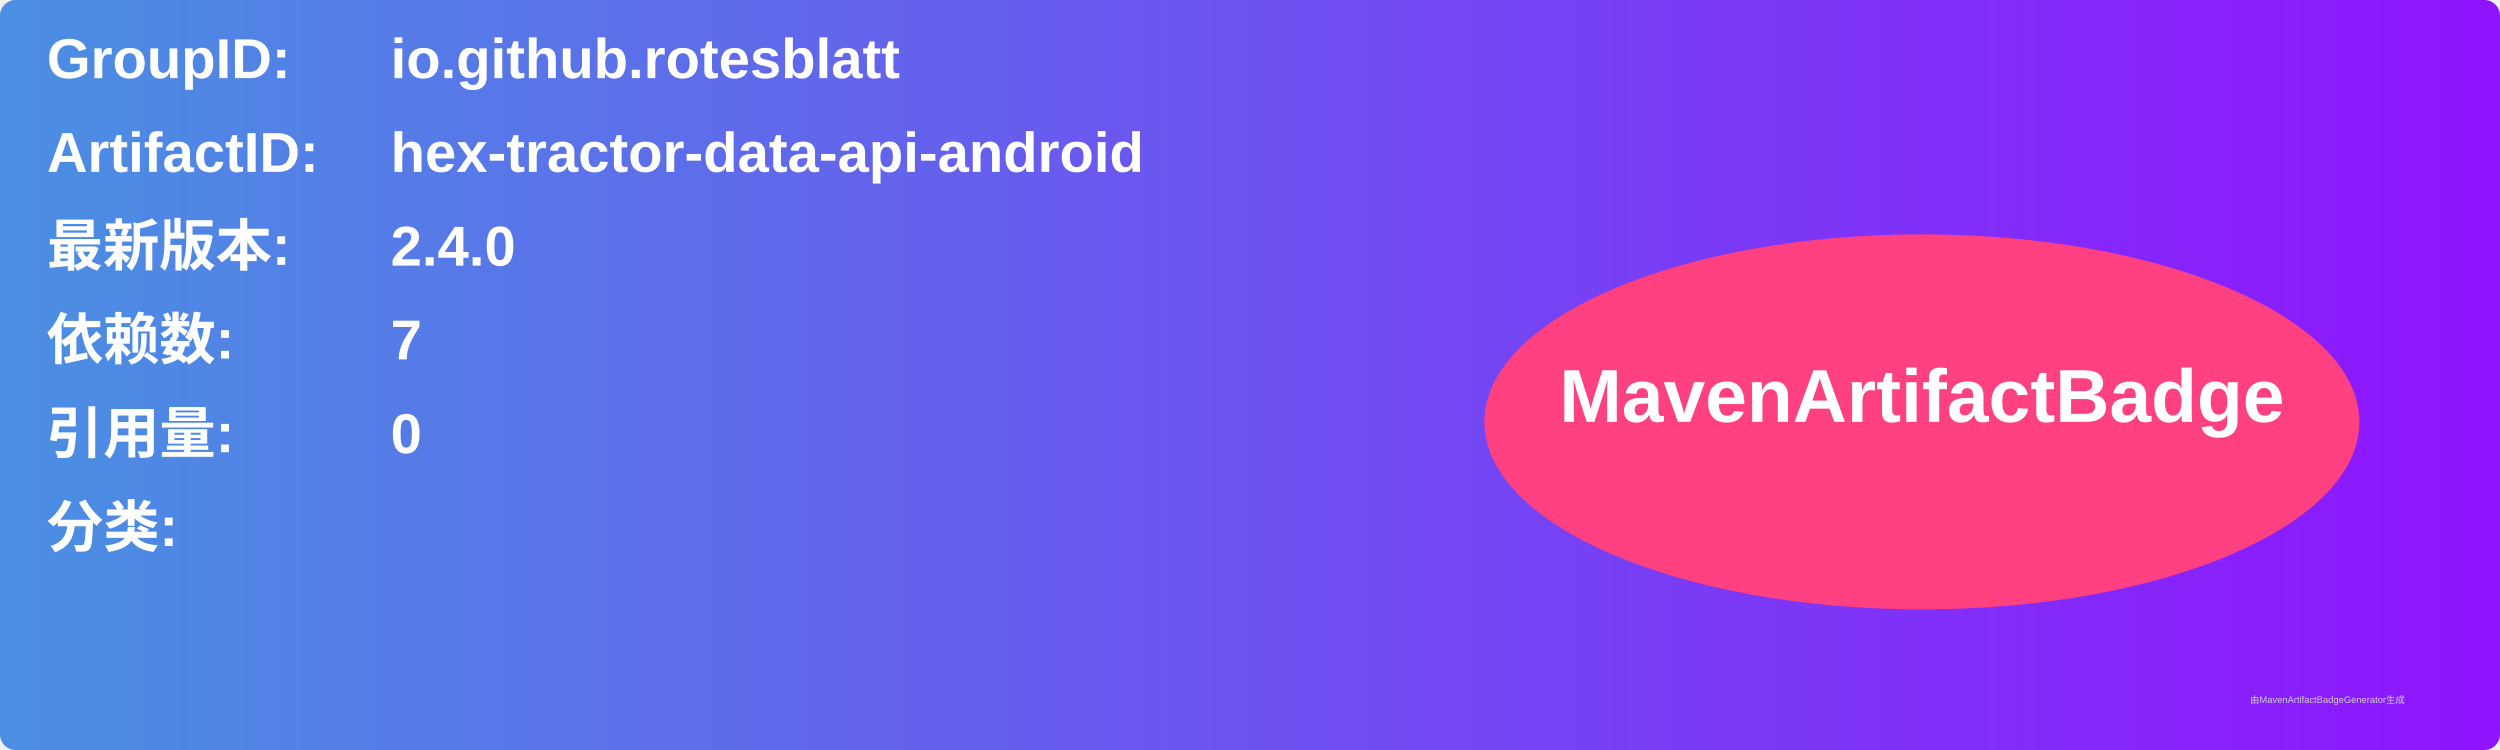
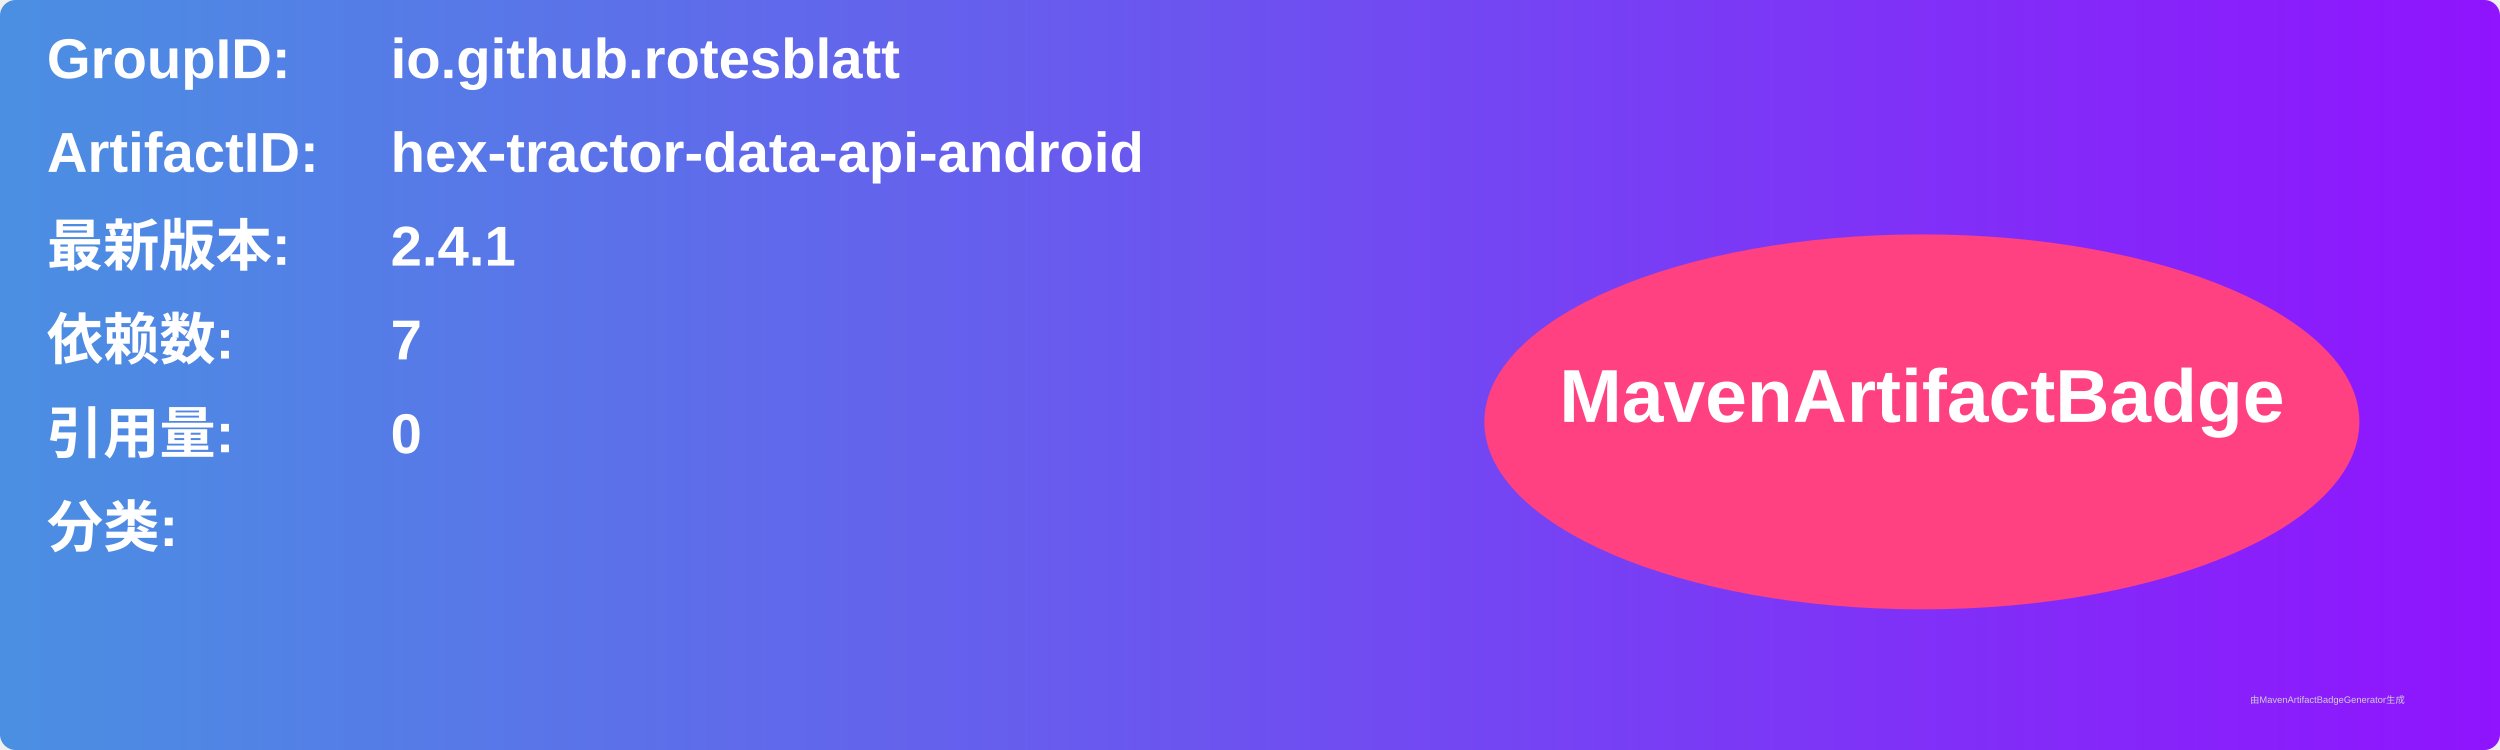
<svg xmlns="http://www.w3.org/2000/svg" width="800" height="240" viewBox="0 0 800 240">
  <linearGradient id="grad" x1="0%" y1="0%" x2="100%" y2="0%">
    <stop offset="0%" stop-color="#4a90e2" />
    <stop offset="100%" stop-color="#9013fe" />
  </linearGradient>
  <rect width="100%" height="100%" rx="5" ry="5" fill="url(#grad)" />
  <g transform="translate(15, 15)">
    <text x="0" y="10" font-family="Arial" font-size="18" fill="white" font-weight="bold" width="260">GroupID:</text>
    <text x="110" y="10" font-family="Arial" font-size="18" fill="white" font-weight="bold" width="460">io.github.rotesblatt</text>
    <text x="0" y="40" font-family="Arial" font-size="18" fill="white" font-weight="bold" width="260">ArtifactID:</text>
    <text x="110" y="40" font-family="Arial" font-size="18" fill="white" font-weight="bold" width="460">hex-tractor-data-api-android</text>
    <text x="0" y="70" font-family="Arial" font-size="18" fill="white" font-weight="bold">最新版本:</text>
    <text x="110" y="70" font-family="Arial" font-size="18" fill="white" font-weight="bold">
-       <tspan font-weight="bold">2.4.0</tspan>
+       <tspan font-weight="bold">2.4.1</tspan>
    </text>
    <text x="0" y="100" font-family="Arial" font-size="18" fill="white" font-weight="bold">依赖数: </text>
    <text x="110" y="100" font-family="Arial" font-size="18" fill="white">
      <tspan font-weight="bold">7</tspan>
    </text>
    <text x="0" y="130" font-family="Arial" font-size="18" fill="white" font-weight="bold">引用量: </text>
    <text x="110" y="130" font-family="Arial" font-size="18" fill="white">
      <tspan font-weight="bold">0</tspan>
    </text>
    <text x="0" y="160" font-family="Arial" font-size="18" fill="white" font-weight="bold">分类:</text>
    <text x="10" y="190" font-family="Arial" font-size="10" fill="white">
      <tspan font-weight="bold" />
    </text>
    <ellipse cx="600" cy="120" rx="140" ry="60" fill="#ff4081" />
    <text x="600" y="120" text-anchor="middle" font-family="Arial" font-size="24" fill="white" font-weight="bold">MavenArtifactBadge</text>
  </g>
  <text x="720" y="225" font-family="Arial" font-size="3" fill="#d0d0d0">由MavenArtifactBadgeGenerator生成</text>
</svg>
